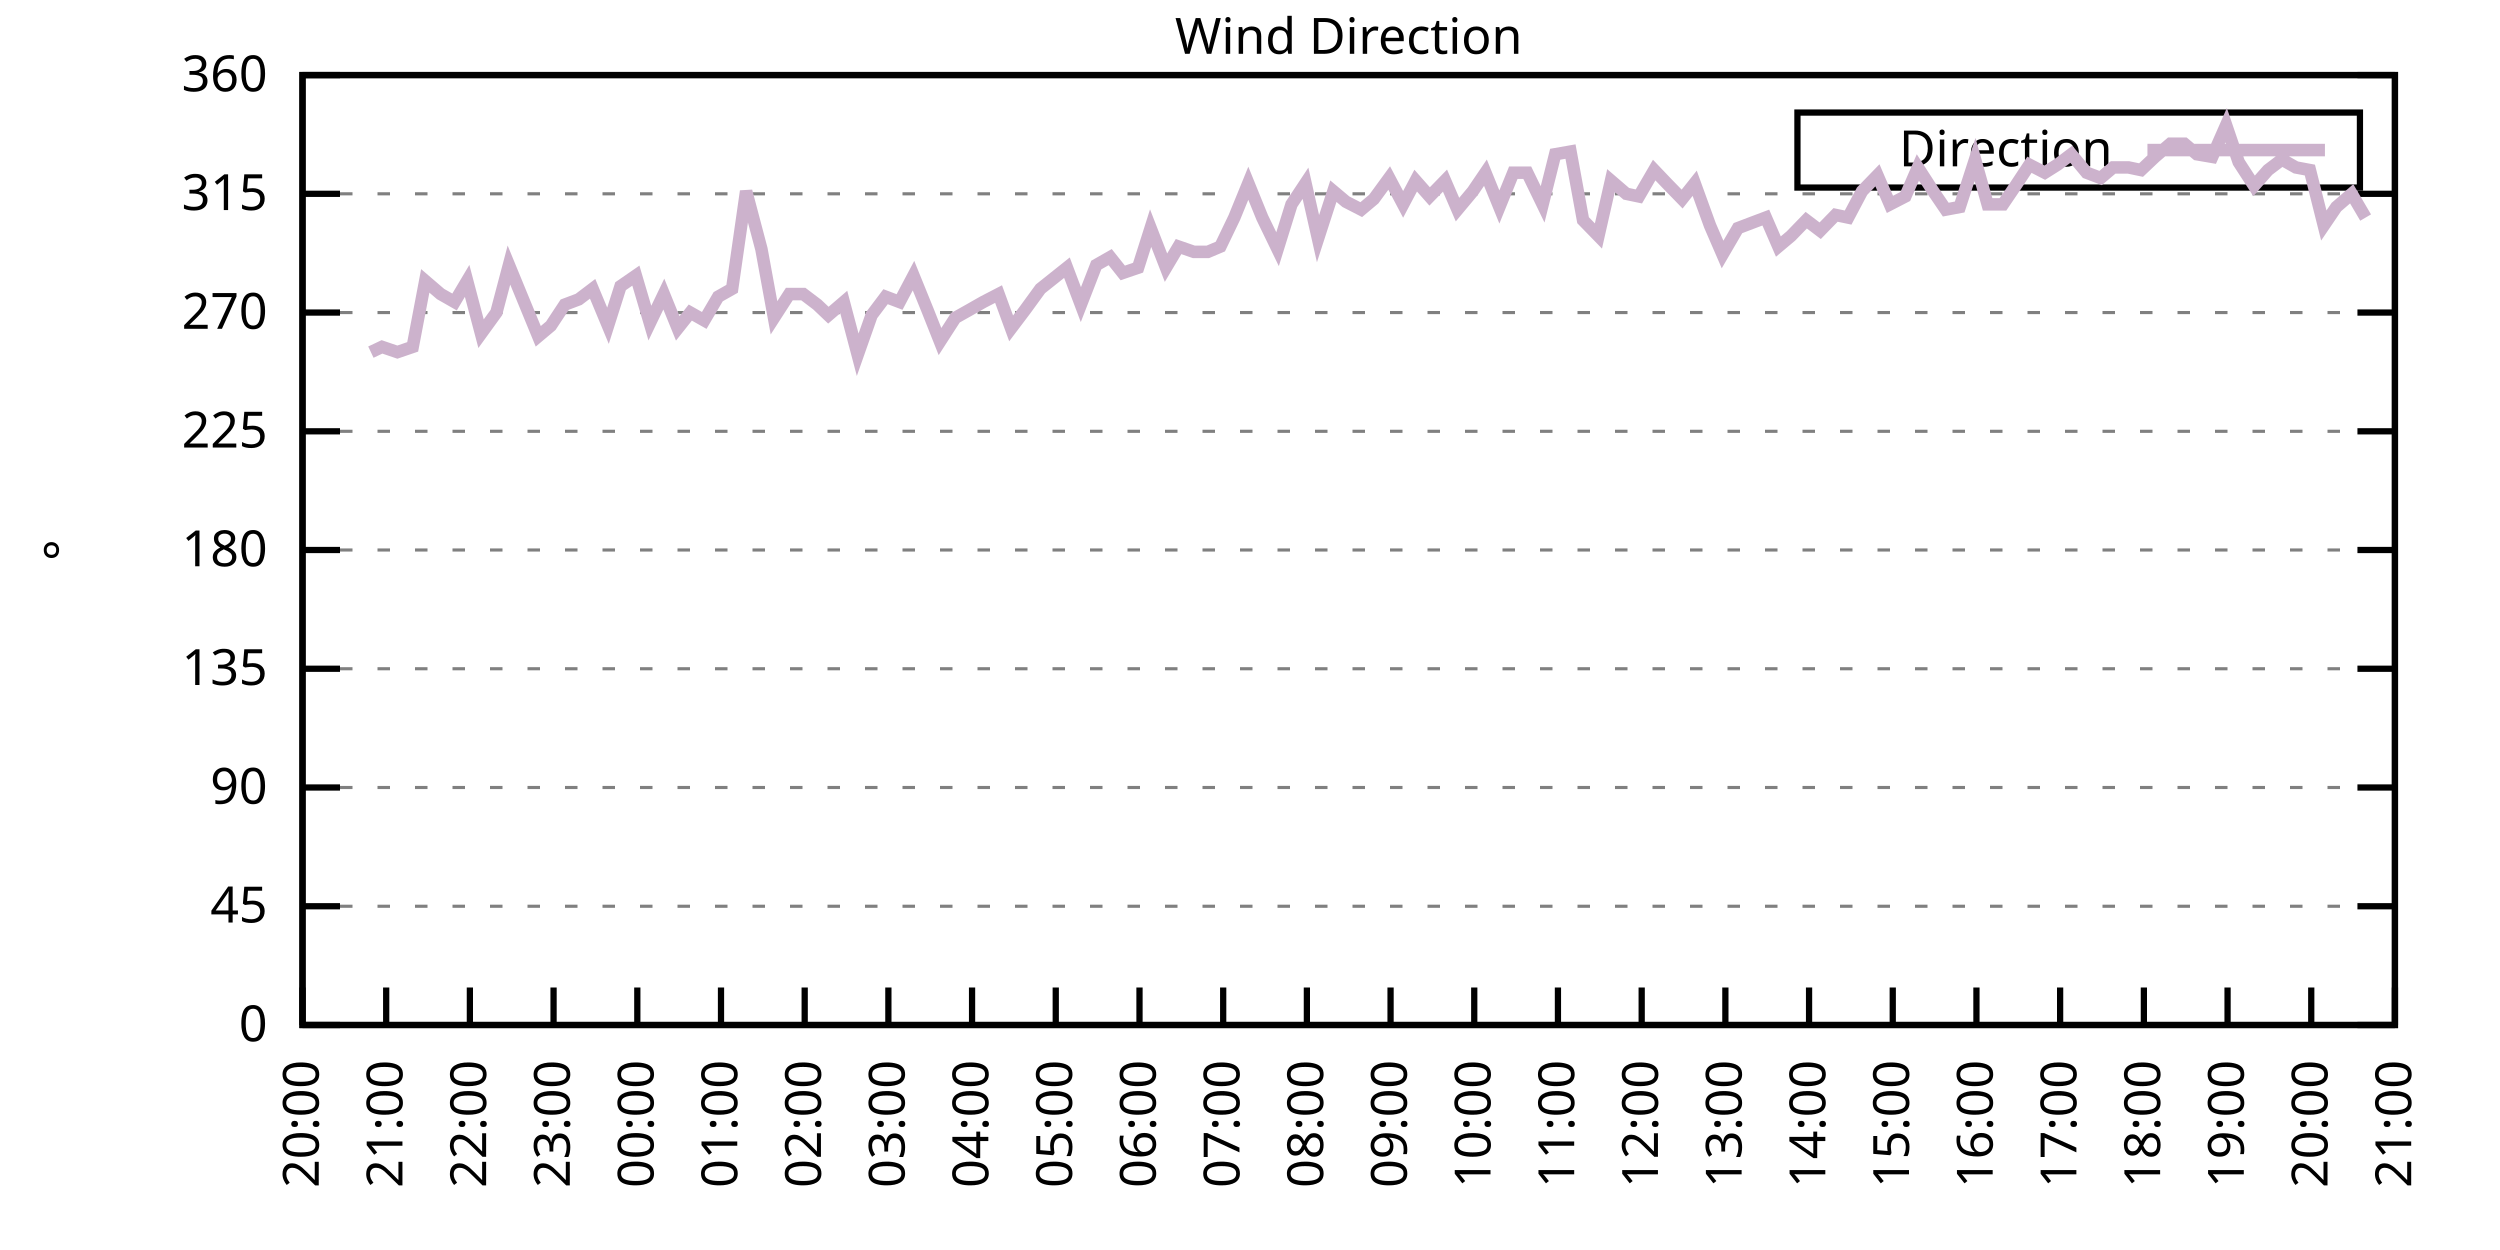
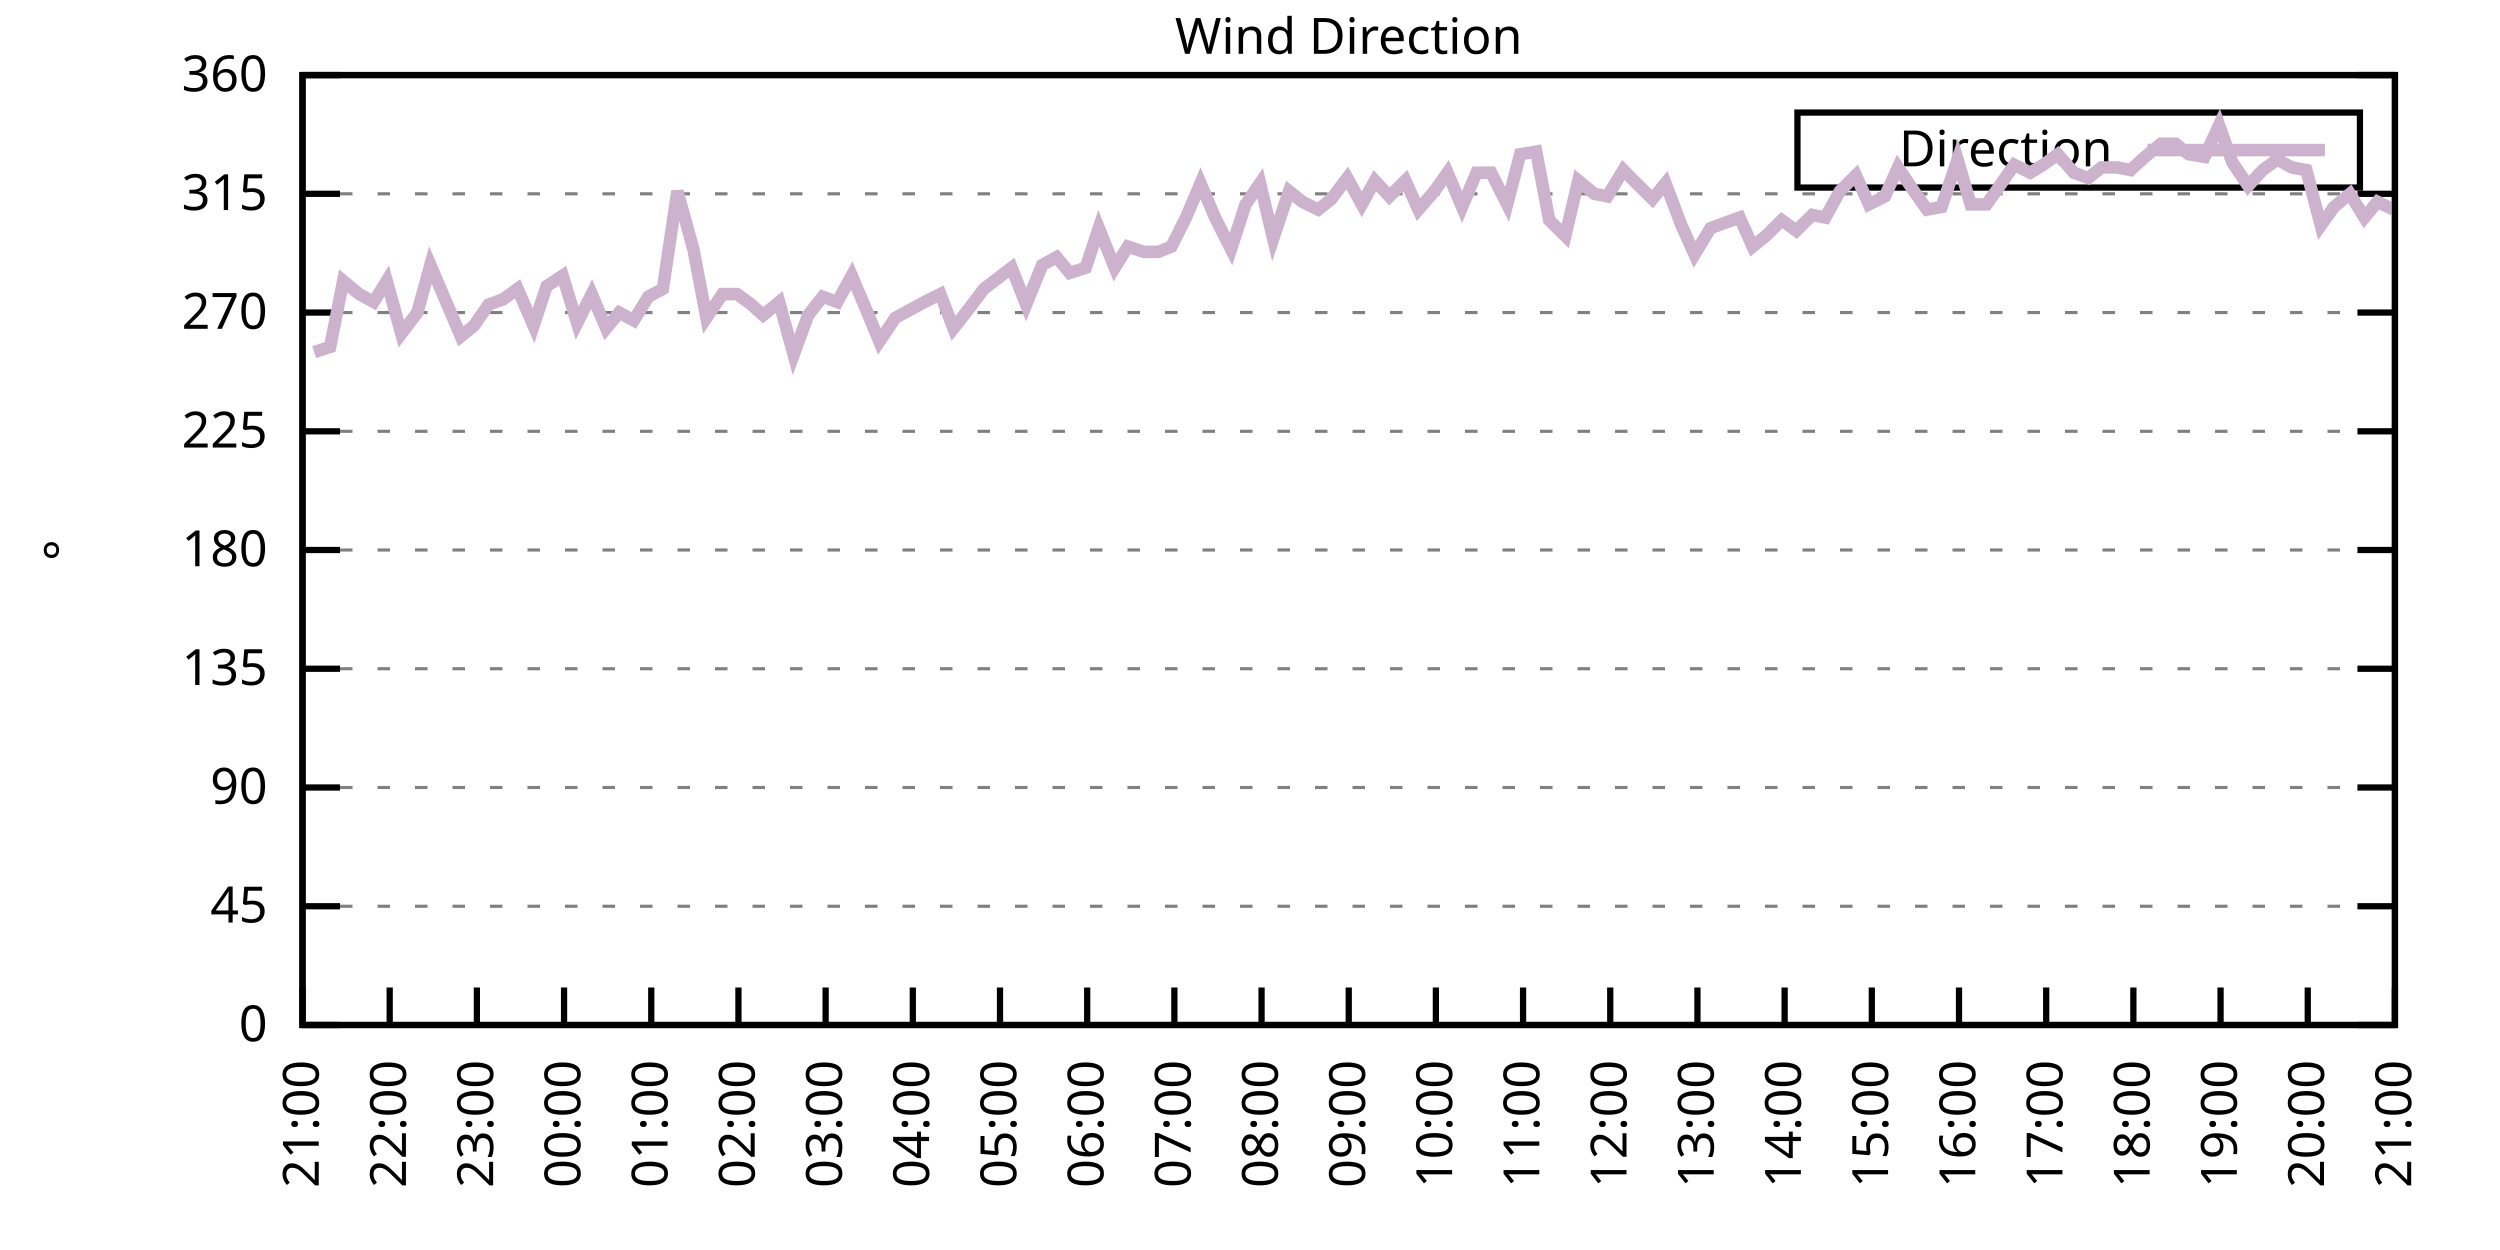
<svg xmlns="http://www.w3.org/2000/svg" xmlns:xlink="http://www.w3.org/1999/xlink" width="400" height="200" viewBox="0 0 400 200">
  <g id="gnuplot_canvas">
    <rect x="0" y="0" width="400" height="200" fill="none" />
    <defs>
      <circle id="gpDot" r="0.5" stroke-width="0.5" stroke="currentColor" />
      <path id="gpPt0" stroke-width="0.333" stroke="currentColor" d="M-1,0 h2 M0,-1 v2" />
      <path id="gpPt1" stroke-width="0.333" stroke="currentColor" d="M-1,-1 L1,1 M1,-1 L-1,1" />
      <path id="gpPt2" stroke-width="0.333" stroke="currentColor" d="M-1,0 L1,0 M0,-1 L0,1 M-1,-1 L1,1 M-1,1 L1,-1" />
      <rect id="gpPt3" stroke-width="0.333" stroke="currentColor" x="-1" y="-1" width="2" height="2" />
      <rect id="gpPt4" stroke-width="0.333" stroke="currentColor" fill="currentColor" x="-1" y="-1" width="2" height="2" />
      <circle id="gpPt5" stroke-width="0.333" stroke="currentColor" cx="0" cy="0" r="1" />
      <use xlink:href="#gpPt5" id="gpPt6" fill="currentColor" stroke="none" />
      <path id="gpPt7" stroke-width="0.333" stroke="currentColor" d="M0,-1.33 L-1.33,0.67 L1.33,0.67 z" />
      <use xlink:href="#gpPt7" id="gpPt8" fill="currentColor" stroke="none" />
      <use xlink:href="#gpPt7" id="gpPt9" stroke="currentColor" transform="rotate(180)" />
      <use xlink:href="#gpPt9" id="gpPt10" fill="currentColor" stroke="none" />
      <use xlink:href="#gpPt3" id="gpPt11" stroke="currentColor" transform="rotate(45)" />
      <use xlink:href="#gpPt11" id="gpPt12" fill="currentColor" stroke="none" />
      <path id="gpPt13" stroke-width="0.333" stroke="currentColor" d="M0,1.330 L1.265,0.411 L0.782,-1.067 L-0.782,-1.076 L-1.265,0.411 z" />
      <use xlink:href="#gpPt13" id="gpPt14" fill="currentColor" stroke="none" />
      <filter id="textbox" filterUnits="objectBoundingBox" x="0" y="0" height="1" width="1">
        <feFlood flood-color="white" flood-opacity="1" result="bgnd" />
        <feComposite in="SourceGraphic" in2="bgnd" operator="atop" />
      </filter>
      <filter id="greybox" filterUnits="objectBoundingBox" x="0" y="0" height="1" width="1">
        <feFlood flood-color="lightgrey" flood-opacity="1" result="grey" />
        <feComposite in="SourceGraphic" in2="grey" operator="atop" />
      </filter>
    </defs>
    <g fill="none" color="white" stroke="currentColor" stroke-width="1.00" stroke-linecap="butt" stroke-linejoin="miter">
</g>
    <g fill="none" color="black" stroke="currentColor" stroke-width="1.00" stroke-linecap="butt" stroke-linejoin="miter">
      <g stroke="none" shape-rendering="crispEdges">
        <polygon fill="rgb(255, 255, 255)" points="48.40,164.00 383.18,164.00 383.18,12.02 48.40,12.02 " />
      </g>
    </g>
    <g fill="none" color="black" stroke="currentColor" stroke-width="1.00" stroke-linecap="butt" stroke-linejoin="miter">
</g>
    <g fill="none" color="black" stroke="black" stroke-width="0.50" stroke-linecap="butt" stroke-linejoin="miter">
</g>
    <g fill="none" color="gray" stroke="currentColor" stroke-width="0.50" stroke-linecap="butt" stroke-linejoin="miter">
      <path stroke="gray" stroke-dasharray="2,4" class="gridline" d="M48.40,164.00 L383.19,164.00  " />
    </g>
    <g fill="none" color="gray" stroke="gray" stroke-width="1.00" stroke-linecap="butt" stroke-linejoin="miter">
</g>
    <g fill="none" color="black" stroke="currentColor" stroke-width="1.00" stroke-linecap="butt" stroke-linejoin="miter">
      <path stroke="black" d="M48.40,164.00 L54.40,164.00 M383.19,164.00 L377.19,164.00  " />
      <g transform="translate(42.80,166.60)" stroke="none" fill="black" font-family="Sans" font-size="8.00" text-anchor="end">
        <text>
          <tspan font-family="Sans"> 0</tspan>
        </text>
      </g>
    </g>
    <g fill="none" color="black" stroke="currentColor" stroke-width="1.00" stroke-linecap="butt" stroke-linejoin="miter">
</g>
    <g fill="none" color="black" stroke="black" stroke-width="0.50" stroke-linecap="butt" stroke-linejoin="miter">
</g>
    <g fill="none" color="gray" stroke="currentColor" stroke-width="0.50" stroke-linecap="butt" stroke-linejoin="miter">
      <path stroke="gray" stroke-dasharray="2,4" class="gridline" d="M48.40,145.00 L383.19,145.00  " />
    </g>
    <g fill="none" color="gray" stroke="gray" stroke-width="1.00" stroke-linecap="butt" stroke-linejoin="miter">
</g>
    <g fill="none" color="black" stroke="currentColor" stroke-width="1.00" stroke-linecap="butt" stroke-linejoin="miter">
      <path stroke="black" d="M48.40,145.00 L54.40,145.00 M383.19,145.00 L377.19,145.00  " />
      <g transform="translate(42.80,147.60)" stroke="none" fill="black" font-family="Sans" font-size="8.00" text-anchor="end">
        <text>
          <tspan font-family="Sans"> 45</tspan>
        </text>
      </g>
    </g>
    <g fill="none" color="black" stroke="currentColor" stroke-width="1.00" stroke-linecap="butt" stroke-linejoin="miter">
</g>
    <g fill="none" color="black" stroke="black" stroke-width="0.50" stroke-linecap="butt" stroke-linejoin="miter">
</g>
    <g fill="none" color="gray" stroke="currentColor" stroke-width="0.50" stroke-linecap="butt" stroke-linejoin="miter">
      <path stroke="gray" stroke-dasharray="2,4" class="gridline" d="M48.40,126.00 L383.19,126.00  " />
    </g>
    <g fill="none" color="gray" stroke="gray" stroke-width="1.00" stroke-linecap="butt" stroke-linejoin="miter">
</g>
    <g fill="none" color="black" stroke="currentColor" stroke-width="1.00" stroke-linecap="butt" stroke-linejoin="miter">
      <path stroke="black" d="M48.40,126.00 L54.40,126.00 M383.19,126.00 L377.19,126.00  " />
      <g transform="translate(42.80,128.60)" stroke="none" fill="black" font-family="Sans" font-size="8.00" text-anchor="end">
        <text>
          <tspan font-family="Sans"> 90</tspan>
        </text>
      </g>
    </g>
    <g fill="none" color="black" stroke="currentColor" stroke-width="1.00" stroke-linecap="butt" stroke-linejoin="miter">
</g>
    <g fill="none" color="black" stroke="black" stroke-width="0.50" stroke-linecap="butt" stroke-linejoin="miter">
</g>
    <g fill="none" color="gray" stroke="currentColor" stroke-width="0.50" stroke-linecap="butt" stroke-linejoin="miter">
      <path stroke="gray" stroke-dasharray="2,4" class="gridline" d="M48.40,107.00 L383.19,107.00  " />
    </g>
    <g fill="none" color="gray" stroke="gray" stroke-width="1.00" stroke-linecap="butt" stroke-linejoin="miter">
</g>
    <g fill="none" color="black" stroke="currentColor" stroke-width="1.00" stroke-linecap="butt" stroke-linejoin="miter">
      <path stroke="black" d="M48.40,107.00 L54.40,107.00 M383.19,107.00 L377.19,107.00  " />
      <g transform="translate(42.80,109.60)" stroke="none" fill="black" font-family="Sans" font-size="8.00" text-anchor="end">
        <text>
          <tspan font-family="Sans"> 135</tspan>
        </text>
      </g>
    </g>
    <g fill="none" color="black" stroke="currentColor" stroke-width="1.00" stroke-linecap="butt" stroke-linejoin="miter">
</g>
    <g fill="none" color="black" stroke="black" stroke-width="0.50" stroke-linecap="butt" stroke-linejoin="miter">
</g>
    <g fill="none" color="gray" stroke="currentColor" stroke-width="0.50" stroke-linecap="butt" stroke-linejoin="miter">
      <path stroke="gray" stroke-dasharray="2,4" class="gridline" d="M48.40,88.00 L383.19,88.00  " />
    </g>
    <g fill="none" color="gray" stroke="gray" stroke-width="1.00" stroke-linecap="butt" stroke-linejoin="miter">
</g>
    <g fill="none" color="black" stroke="currentColor" stroke-width="1.00" stroke-linecap="butt" stroke-linejoin="miter">
      <path stroke="black" d="M48.40,88.00 L54.40,88.00 M383.19,88.00 L377.19,88.00  " />
      <g transform="translate(42.80,90.60)" stroke="none" fill="black" font-family="Sans" font-size="8.00" text-anchor="end">
        <text>
          <tspan font-family="Sans"> 180</tspan>
        </text>
      </g>
    </g>
    <g fill="none" color="black" stroke="currentColor" stroke-width="1.00" stroke-linecap="butt" stroke-linejoin="miter">
</g>
    <g fill="none" color="black" stroke="black" stroke-width="0.50" stroke-linecap="butt" stroke-linejoin="miter">
</g>
    <g fill="none" color="gray" stroke="currentColor" stroke-width="0.50" stroke-linecap="butt" stroke-linejoin="miter">
      <path stroke="gray" stroke-dasharray="2,4" class="gridline" d="M48.40,69.01 L383.19,69.01  " />
    </g>
    <g fill="none" color="gray" stroke="gray" stroke-width="1.00" stroke-linecap="butt" stroke-linejoin="miter">
</g>
    <g fill="none" color="black" stroke="currentColor" stroke-width="1.00" stroke-linecap="butt" stroke-linejoin="miter">
      <path stroke="black" d="M48.40,69.01 L54.40,69.01 M383.19,69.01 L377.19,69.01  " />
      <g transform="translate(42.80,71.61)" stroke="none" fill="black" font-family="Sans" font-size="8.00" text-anchor="end">
        <text>
          <tspan font-family="Sans"> 225</tspan>
        </text>
      </g>
    </g>
    <g fill="none" color="black" stroke="currentColor" stroke-width="1.00" stroke-linecap="butt" stroke-linejoin="miter">
</g>
    <g fill="none" color="black" stroke="black" stroke-width="0.50" stroke-linecap="butt" stroke-linejoin="miter">
</g>
    <g fill="none" color="gray" stroke="currentColor" stroke-width="0.50" stroke-linecap="butt" stroke-linejoin="miter">
      <path stroke="gray" stroke-dasharray="2,4" class="gridline" d="M48.40,50.01 L383.19,50.01  " />
    </g>
    <g fill="none" color="gray" stroke="gray" stroke-width="1.00" stroke-linecap="butt" stroke-linejoin="miter">
</g>
    <g fill="none" color="black" stroke="currentColor" stroke-width="1.00" stroke-linecap="butt" stroke-linejoin="miter">
      <path stroke="black" d="M48.40,50.01 L54.40,50.01 M383.19,50.01 L377.19,50.01  " />
      <g transform="translate(42.80,52.61)" stroke="none" fill="black" font-family="Sans" font-size="8.00" text-anchor="end">
        <text>
          <tspan font-family="Sans"> 270</tspan>
        </text>
      </g>
    </g>
    <g fill="none" color="black" stroke="currentColor" stroke-width="1.00" stroke-linecap="butt" stroke-linejoin="miter">
</g>
    <g fill="none" color="black" stroke="black" stroke-width="0.50" stroke-linecap="butt" stroke-linejoin="miter">
</g>
    <g fill="none" color="gray" stroke="currentColor" stroke-width="0.50" stroke-linecap="butt" stroke-linejoin="miter">
      <path stroke="gray" stroke-dasharray="2,4" class="gridline" d="M48.40,31.01 L383.19,31.01  " />
    </g>
    <g fill="none" color="gray" stroke="gray" stroke-width="1.00" stroke-linecap="butt" stroke-linejoin="miter">
</g>
    <g fill="none" color="black" stroke="currentColor" stroke-width="1.00" stroke-linecap="butt" stroke-linejoin="miter">
      <path stroke="black" d="M48.40,31.01 L54.40,31.01 M383.19,31.01 L377.19,31.01  " />
      <g transform="translate(42.80,33.61)" stroke="none" fill="black" font-family="Sans" font-size="8.00" text-anchor="end">
        <text>
          <tspan font-family="Sans"> 315</tspan>
        </text>
      </g>
    </g>
    <g fill="none" color="black" stroke="currentColor" stroke-width="1.00" stroke-linecap="butt" stroke-linejoin="miter">
</g>
    <g fill="none" color="black" stroke="black" stroke-width="0.50" stroke-linecap="butt" stroke-linejoin="miter">
</g>
    <g fill="none" color="gray" stroke="currentColor" stroke-width="0.50" stroke-linecap="butt" stroke-linejoin="miter">
      <path stroke="gray" stroke-dasharray="2,4" class="gridline" d="M48.40,12.01 L383.19,12.01  " />
    </g>
    <g fill="none" color="gray" stroke="gray" stroke-width="1.00" stroke-linecap="butt" stroke-linejoin="miter">
</g>
    <g fill="none" color="black" stroke="currentColor" stroke-width="1.00" stroke-linecap="butt" stroke-linejoin="miter">
      <path stroke="black" d="M48.40,12.01 L54.40,12.01 M383.19,12.01 L377.19,12.01  " />
      <g transform="translate(42.80,14.61)" stroke="none" fill="black" font-family="Sans" font-size="8.00" text-anchor="end">
        <text>
          <tspan font-family="Sans"> 360</tspan>
        </text>
      </g>
    </g>
    <g fill="none" color="black" stroke="currentColor" stroke-width="1.00" stroke-linecap="butt" stroke-linejoin="miter">
      <path stroke="black" d="M48.40,164.00 L48.40,158.00  " />
      <g transform="translate(51.00,169.60) rotate(270.00)" stroke="none" fill="black" font-family="Sans" font-size="8.00" text-anchor="end">
        <text>
-           <tspan font-family="Sans">20:00</tspan>
-         </text>
-       </g>
-     </g>
-     <g fill="none" color="black" stroke="currentColor" stroke-width="1.00" stroke-linecap="butt" stroke-linejoin="miter">
-       <path stroke="black" d="M61.79,164.00 L61.79,158.00  " />
-       <g transform="translate(64.39,169.60) rotate(270.00)" stroke="none" fill="black" font-family="Sans" font-size="8.00" text-anchor="end">
-         <text>
          <tspan font-family="Sans">21:00</tspan>
        </text>
      </g>
    </g>
    <g fill="none" color="black" stroke="currentColor" stroke-width="1.00" stroke-linecap="butt" stroke-linejoin="miter">
-       <path stroke="black" d="M75.18,164.00 L75.18,158.00  " />
-       <g transform="translate(77.78,169.60) rotate(270.00)" stroke="none" fill="black" font-family="Sans" font-size="8.00" text-anchor="end">
+       <path stroke="black" d="M62.35,164.00 L62.35,158.00  " />
+       <g transform="translate(64.95,169.60) rotate(270.00)" stroke="none" fill="black" font-family="Sans" font-size="8.00" text-anchor="end">
        <text>
          <tspan font-family="Sans">22:00</tspan>
        </text>
      </g>
    </g>
    <g fill="none" color="black" stroke="currentColor" stroke-width="1.00" stroke-linecap="butt" stroke-linejoin="miter">
-       <path stroke="black" d="M88.57,164.00 L88.57,158.00  " />
-       <g transform="translate(91.17,169.60) rotate(270.00)" stroke="none" fill="black" font-family="Sans" font-size="8.00" text-anchor="end">
+       <path stroke="black" d="M76.30,164.00 L76.30,158.00  " />
+       <g transform="translate(78.90,169.60) rotate(270.00)" stroke="none" fill="black" font-family="Sans" font-size="8.00" text-anchor="end">
        <text>
          <tspan font-family="Sans">23:00</tspan>
        </text>
      </g>
    </g>
    <g fill="none" color="black" stroke="currentColor" stroke-width="1.00" stroke-linecap="butt" stroke-linejoin="miter">
-       <path stroke="black" d="M101.97,164.00 L101.97,158.00  " />
-       <g transform="translate(104.57,169.60) rotate(270.00)" stroke="none" fill="black" font-family="Sans" font-size="8.00" text-anchor="end">
+       <path stroke="black" d="M90.25,164.00 L90.25,158.00  " />
+       <g transform="translate(92.85,169.60) rotate(270.00)" stroke="none" fill="black" font-family="Sans" font-size="8.00" text-anchor="end">
        <text>
          <tspan font-family="Sans">00:00</tspan>
        </text>
      </g>
    </g>
    <g fill="none" color="black" stroke="currentColor" stroke-width="1.00" stroke-linecap="butt" stroke-linejoin="miter">
-       <path stroke="black" d="M115.36,164.00 L115.36,158.00  " />
-       <g transform="translate(117.96,169.60) rotate(270.00)" stroke="none" fill="black" font-family="Sans" font-size="8.00" text-anchor="end">
+       <path stroke="black" d="M104.20,164.00 L104.20,158.00  " />
+       <g transform="translate(106.80,169.60) rotate(270.00)" stroke="none" fill="black" font-family="Sans" font-size="8.00" text-anchor="end">
        <text>
          <tspan font-family="Sans">01:00</tspan>
        </text>
      </g>
    </g>
    <g fill="none" color="black" stroke="currentColor" stroke-width="1.00" stroke-linecap="butt" stroke-linejoin="miter">
-       <path stroke="black" d="M128.75,164.00 L128.75,158.00  " />
-       <g transform="translate(131.35,169.60) rotate(270.00)" stroke="none" fill="black" font-family="Sans" font-size="8.00" text-anchor="end">
+       <path stroke="black" d="M118.15,164.00 L118.15,158.00  " />
+       <g transform="translate(120.75,169.60) rotate(270.00)" stroke="none" fill="black" font-family="Sans" font-size="8.00" text-anchor="end">
        <text>
          <tspan font-family="Sans">02:00</tspan>
        </text>
      </g>
    </g>
    <g fill="none" color="black" stroke="currentColor" stroke-width="1.00" stroke-linecap="butt" stroke-linejoin="miter">
-       <path stroke="black" d="M142.14,164.00 L142.14,158.00  " />
-       <g transform="translate(144.74,169.60) rotate(270.00)" stroke="none" fill="black" font-family="Sans" font-size="8.00" text-anchor="end">
+       <path stroke="black" d="M132.10,164.00 L132.10,158.00  " />
+       <g transform="translate(134.70,169.60) rotate(270.00)" stroke="none" fill="black" font-family="Sans" font-size="8.00" text-anchor="end">
        <text>
          <tspan font-family="Sans">03:00</tspan>
        </text>
      </g>
    </g>
    <g fill="none" color="black" stroke="currentColor" stroke-width="1.00" stroke-linecap="butt" stroke-linejoin="miter">
-       <path stroke="black" d="M155.53,164.00 L155.53,158.00  " />
-       <g transform="translate(158.13,169.60) rotate(270.00)" stroke="none" fill="black" font-family="Sans" font-size="8.00" text-anchor="end">
+       <path stroke="black" d="M146.05,164.00 L146.05,158.00  " />
+       <g transform="translate(148.65,169.60) rotate(270.00)" stroke="none" fill="black" font-family="Sans" font-size="8.00" text-anchor="end">
        <text>
          <tspan font-family="Sans">04:00</tspan>
        </text>
      </g>
    </g>
    <g fill="none" color="black" stroke="currentColor" stroke-width="1.00" stroke-linecap="butt" stroke-linejoin="miter">
-       <path stroke="black" d="M168.92,164.00 L168.92,158.00  " />
-       <g transform="translate(171.52,169.60) rotate(270.00)" stroke="none" fill="black" font-family="Sans" font-size="8.00" text-anchor="end">
+       <path stroke="black" d="M160.00,164.00 L160.00,158.00  " />
+       <g transform="translate(162.60,169.60) rotate(270.00)" stroke="none" fill="black" font-family="Sans" font-size="8.00" text-anchor="end">
        <text>
          <tspan font-family="Sans">05:00</tspan>
        </text>
      </g>
    </g>
    <g fill="none" color="black" stroke="currentColor" stroke-width="1.00" stroke-linecap="butt" stroke-linejoin="miter">
-       <path stroke="black" d="M182.32,164.00 L182.32,158.00  " />
-       <g transform="translate(184.92,169.60) rotate(270.00)" stroke="none" fill="black" font-family="Sans" font-size="8.00" text-anchor="end">
+       <path stroke="black" d="M173.95,164.00 L173.95,158.00  " />
+       <g transform="translate(176.55,169.60) rotate(270.00)" stroke="none" fill="black" font-family="Sans" font-size="8.00" text-anchor="end">
        <text>
          <tspan font-family="Sans">06:00</tspan>
        </text>
      </g>
    </g>
    <g fill="none" color="black" stroke="currentColor" stroke-width="1.00" stroke-linecap="butt" stroke-linejoin="miter">
-       <path stroke="black" d="M195.71,164.00 L195.71,158.00  " />
-       <g transform="translate(198.31,169.60) rotate(270.00)" stroke="none" fill="black" font-family="Sans" font-size="8.00" text-anchor="end">
+       <path stroke="black" d="M187.90,164.00 L187.90,158.00  " />
+       <g transform="translate(190.50,169.60) rotate(270.00)" stroke="none" fill="black" font-family="Sans" font-size="8.00" text-anchor="end">
        <text>
          <tspan font-family="Sans">07:00</tspan>
        </text>
      </g>
    </g>
    <g fill="none" color="black" stroke="currentColor" stroke-width="1.00" stroke-linecap="butt" stroke-linejoin="miter">
-       <path stroke="black" d="M209.10,164.00 L209.10,158.00  " />
-       <g transform="translate(211.70,169.60) rotate(270.00)" stroke="none" fill="black" font-family="Sans" font-size="8.00" text-anchor="end">
+       <path stroke="black" d="M201.85,164.00 L201.85,158.00  " />
+       <g transform="translate(204.45,169.60) rotate(270.00)" stroke="none" fill="black" font-family="Sans" font-size="8.00" text-anchor="end">
        <text>
          <tspan font-family="Sans">08:00</tspan>
        </text>
      </g>
    </g>
    <g fill="none" color="black" stroke="currentColor" stroke-width="1.00" stroke-linecap="butt" stroke-linejoin="miter">
-       <path stroke="black" d="M222.49,164.00 L222.49,158.00  " />
-       <g transform="translate(225.09,169.60) rotate(270.00)" stroke="none" fill="black" font-family="Sans" font-size="8.00" text-anchor="end">
+       <path stroke="black" d="M215.80,164.00 L215.80,158.00  " />
+       <g transform="translate(218.40,169.60) rotate(270.00)" stroke="none" fill="black" font-family="Sans" font-size="8.00" text-anchor="end">
        <text>
          <tspan font-family="Sans">09:00</tspan>
        </text>
      </g>
    </g>
    <g fill="none" color="black" stroke="currentColor" stroke-width="1.00" stroke-linecap="butt" stroke-linejoin="miter">
-       <path stroke="black" d="M235.88,164.00 L235.88,158.00  " />
-       <g transform="translate(238.48,169.60) rotate(270.00)" stroke="none" fill="black" font-family="Sans" font-size="8.00" text-anchor="end">
+       <path stroke="black" d="M229.74,164.00 L229.74,158.00  " />
+       <g transform="translate(232.34,169.60) rotate(270.00)" stroke="none" fill="black" font-family="Sans" font-size="8.00" text-anchor="end">
        <text>
          <tspan font-family="Sans">10:00</tspan>
        </text>
      </g>
    </g>
    <g fill="none" color="black" stroke="currentColor" stroke-width="1.00" stroke-linecap="butt" stroke-linejoin="miter">
-       <path stroke="black" d="M249.27,164.00 L249.27,158.00  " />
-       <g transform="translate(251.87,169.60) rotate(270.00)" stroke="none" fill="black" font-family="Sans" font-size="8.00" text-anchor="end">
+       <path stroke="black" d="M243.69,164.00 L243.69,158.00  " />
+       <g transform="translate(246.29,169.60) rotate(270.00)" stroke="none" fill="black" font-family="Sans" font-size="8.00" text-anchor="end">
        <text>
          <tspan font-family="Sans">11:00</tspan>
        </text>
      </g>
    </g>
    <g fill="none" color="black" stroke="currentColor" stroke-width="1.00" stroke-linecap="butt" stroke-linejoin="miter">
-       <path stroke="black" d="M262.67,164.00 L262.67,158.00  " />
-       <g transform="translate(265.27,169.60) rotate(270.00)" stroke="none" fill="black" font-family="Sans" font-size="8.00" text-anchor="end">
+       <path stroke="black" d="M257.64,164.00 L257.64,158.00  " />
+       <g transform="translate(260.24,169.60) rotate(270.00)" stroke="none" fill="black" font-family="Sans" font-size="8.00" text-anchor="end">
        <text>
          <tspan font-family="Sans">12:00</tspan>
        </text>
      </g>
    </g>
    <g fill="none" color="black" stroke="currentColor" stroke-width="1.00" stroke-linecap="butt" stroke-linejoin="miter">
-       <path stroke="black" d="M276.06,164.00 L276.06,158.00  " />
-       <g transform="translate(278.66,169.60) rotate(270.00)" stroke="none" fill="black" font-family="Sans" font-size="8.00" text-anchor="end">
+       <path stroke="black" d="M271.59,164.00 L271.59,158.00  " />
+       <g transform="translate(274.19,169.60) rotate(270.00)" stroke="none" fill="black" font-family="Sans" font-size="8.00" text-anchor="end">
        <text>
          <tspan font-family="Sans">13:00</tspan>
        </text>
      </g>
    </g>
    <g fill="none" color="black" stroke="currentColor" stroke-width="1.00" stroke-linecap="butt" stroke-linejoin="miter">
-       <path stroke="black" d="M289.45,164.00 L289.45,158.00  " />
-       <g transform="translate(292.05,169.60) rotate(270.00)" stroke="none" fill="black" font-family="Sans" font-size="8.00" text-anchor="end">
+       <path stroke="black" d="M285.54,164.00 L285.54,158.00  " />
+       <g transform="translate(288.14,169.60) rotate(270.00)" stroke="none" fill="black" font-family="Sans" font-size="8.00" text-anchor="end">
        <text>
          <tspan font-family="Sans">14:00</tspan>
        </text>
      </g>
    </g>
    <g fill="none" color="black" stroke="currentColor" stroke-width="1.00" stroke-linecap="butt" stroke-linejoin="miter">
-       <path stroke="black" d="M302.84,164.00 L302.84,158.00  " />
-       <g transform="translate(305.44,169.60) rotate(270.00)" stroke="none" fill="black" font-family="Sans" font-size="8.00" text-anchor="end">
+       <path stroke="black" d="M299.49,164.00 L299.49,158.00  " />
+       <g transform="translate(302.09,169.60) rotate(270.00)" stroke="none" fill="black" font-family="Sans" font-size="8.00" text-anchor="end">
        <text>
          <tspan font-family="Sans">15:00</tspan>
        </text>
      </g>
    </g>
    <g fill="none" color="black" stroke="currentColor" stroke-width="1.00" stroke-linecap="butt" stroke-linejoin="miter">
-       <path stroke="black" d="M316.23,164.00 L316.23,158.00  " />
-       <g transform="translate(318.83,169.60) rotate(270.00)" stroke="none" fill="black" font-family="Sans" font-size="8.00" text-anchor="end">
+       <path stroke="black" d="M313.44,164.00 L313.44,158.00  " />
+       <g transform="translate(316.04,169.60) rotate(270.00)" stroke="none" fill="black" font-family="Sans" font-size="8.00" text-anchor="end">
        <text>
          <tspan font-family="Sans">16:00</tspan>
        </text>
      </g>
    </g>
    <g fill="none" color="black" stroke="currentColor" stroke-width="1.00" stroke-linecap="butt" stroke-linejoin="miter">
-       <path stroke="black" d="M329.62,164.00 L329.62,158.00  " />
-       <g transform="translate(332.22,169.60) rotate(270.00)" stroke="none" fill="black" font-family="Sans" font-size="8.00" text-anchor="end">
+       <path stroke="black" d="M327.39,164.00 L327.39,158.00  " />
+       <g transform="translate(329.99,169.60) rotate(270.00)" stroke="none" fill="black" font-family="Sans" font-size="8.00" text-anchor="end">
        <text>
          <tspan font-family="Sans">17:00</tspan>
        </text>
      </g>
    </g>
    <g fill="none" color="black" stroke="currentColor" stroke-width="1.00" stroke-linecap="butt" stroke-linejoin="miter">
-       <path stroke="black" d="M343.02,164.00 L343.02,158.00  " />
-       <g transform="translate(345.62,169.60) rotate(270.00)" stroke="none" fill="black" font-family="Sans" font-size="8.00" text-anchor="end">
+       <path stroke="black" d="M341.34,164.00 L341.34,158.00  " />
+       <g transform="translate(343.94,169.60) rotate(270.00)" stroke="none" fill="black" font-family="Sans" font-size="8.00" text-anchor="end">
        <text>
          <tspan font-family="Sans">18:00</tspan>
        </text>
      </g>
    </g>
    <g fill="none" color="black" stroke="currentColor" stroke-width="1.00" stroke-linecap="butt" stroke-linejoin="miter">
-       <path stroke="black" d="M356.41,164.00 L356.41,158.00  " />
-       <g transform="translate(359.01,169.60) rotate(270.00)" stroke="none" fill="black" font-family="Sans" font-size="8.00" text-anchor="end">
+       <path stroke="black" d="M355.29,164.00 L355.29,158.00  " />
+       <g transform="translate(357.89,169.60) rotate(270.00)" stroke="none" fill="black" font-family="Sans" font-size="8.00" text-anchor="end">
        <text>
          <tspan font-family="Sans">19:00</tspan>
        </text>
      </g>
    </g>
    <g fill="none" color="black" stroke="currentColor" stroke-width="1.00" stroke-linecap="butt" stroke-linejoin="miter">
-       <path stroke="black" d="M369.80,164.00 L369.80,158.00  " />
-       <g transform="translate(372.40,169.60) rotate(270.00)" stroke="none" fill="black" font-family="Sans" font-size="8.00" text-anchor="end">
+       <path stroke="black" d="M369.24,164.00 L369.24,158.00  " />
+       <g transform="translate(371.84,169.60) rotate(270.00)" stroke="none" fill="black" font-family="Sans" font-size="8.00" text-anchor="end">
        <text>
          <tspan font-family="Sans">20:00</tspan>
        </text>
      </g>
    </g>
    <g fill="none" color="black" stroke="currentColor" stroke-width="1.00" stroke-linecap="butt" stroke-linejoin="miter">
      <path stroke="black" d="M383.19,164.00 L383.19,158.00  " />
      <g transform="translate(385.79,169.60) rotate(270.00)" stroke="none" fill="black" font-family="Sans" font-size="8.00" text-anchor="end">
        <text>
          <tspan font-family="Sans">21:00</tspan>
        </text>
      </g>
    </g>
    <g fill="none" color="black" stroke="currentColor" stroke-width="1.00" stroke-linecap="butt" stroke-linejoin="miter">
</g>
    <g fill="none" color="black" stroke="currentColor" stroke-width="1.00" stroke-linecap="butt" stroke-linejoin="miter">
      <path stroke="black" d="M48.40,12.01 L48.40,164.00 L383.19,164.00 L383.19,12.01 L48.40,12.01 Z  " />
    </g>
    <g fill="none" color="black" stroke="currentColor" stroke-width="1.00" stroke-linecap="butt" stroke-linejoin="miter">
</g>
    <g fill="none" color="black" stroke="currentColor" stroke-width="1.00" stroke-linecap="butt" stroke-linejoin="miter">
      <path stroke="black" d="M287.59,30.01 L287.59,18.01 L377.59,18.01 L377.59,30.01 L287.59,30.01 Z  " />
    </g>
    <g id="Wind_direction_plot_1">
      <g fill="none" color="white" stroke="black" stroke-width="2.00" stroke-linecap="butt" stroke-linejoin="miter">
</g>
      <g fill="none" color="black" stroke="currentColor" stroke-width="2.00" stroke-linecap="butt" stroke-linejoin="miter">
        <g transform="translate(337.99,26.61)" stroke="none" fill="black" font-family="Sans" font-size="8.00" text-anchor="end">
          <text>
            <tspan font-family="Sans">Direction</tspan>
          </text>
        </g>
      </g>
      <g fill="none" color="black" stroke="currentColor" stroke-width="2.00" stroke-linecap="butt" stroke-linejoin="miter">
-         <path stroke="rgb(204, 178, 204)" d="M343.59,24.01 L371.99,24.01 M59.34,56.34 L61.12,55.50 L63.58,56.34 L66.03,55.50 L68.04,44.94 L70.50,47.05   L72.73,48.32 L74.74,44.94 L76.97,53.39 L79.42,50.01 L81.43,42.41 L86.12,53.81 L88.13,52.12 L90.36,48.74   L92.59,47.90 L94.82,46.21 L97.28,52.12 L99.29,45.79 L101.74,44.10 L103.98,51.70 L106.21,47.05 L108.44,52.54   L110.45,50.01 L112.68,51.27 L114.91,47.47 L117.14,46.21 L119.38,30.59 L121.83,39.87 L123.84,50.85 L126.29,47.05   L128.53,47.05 L130.76,48.74 L132.54,50.43 L135.00,48.32 L137.23,56.76 L139.46,50.43 L141.69,47.47 L143.93,48.32   L146.16,44.10 L148.39,49.59 L150.40,54.65 L152.85,50.85 L155.09,49.59 L157.32,48.32 L159.77,47.05 L161.78,52.54   L164.01,49.59 L166.47,46.21 L170.71,42.83 L172.94,48.74 L175.40,42.41 L177.63,41.14 L179.64,43.67 L182.09,42.83   L184.10,36.50 L186.56,42.83 L188.57,39.45 L191.02,40.30 L193.25,40.30 L195.26,39.45 L197.49,34.81 L199.73,29.32   L201.96,34.81 L204.41,39.87 L206.64,32.70 L208.88,29.32 L210.88,38.19 L213.34,30.59 L215.35,32.28 L217.80,33.54   L219.81,31.85 L222.27,28.48 L224.50,32.70 L226.51,28.90 L228.74,31.43 L231.20,28.90 L233.20,33.54 L235.66,30.59   L237.67,27.63 L239.90,33.12 L242.13,27.63 L244.36,27.63 L246.82,32.70 L248.83,24.68 L251.28,24.25 L253.29,35.23   L255.75,37.76 L257.76,28.90 L260.21,31.01 L262.22,31.43 L264.67,27.21 L266.68,29.32 L269.14,31.85 L271.15,29.32   L273.60,36.08 L275.61,40.72 L278.07,36.50 L280.30,35.65 L282.53,34.81 L284.54,39.45 L286.55,37.76 L289.00,35.23   L291.23,36.92 L293.69,34.39 L295.70,34.81 L297.93,30.59 L300.39,28.05 L302.39,32.70 L304.85,31.43 L306.86,26.79   L309.31,30.59 L311.32,33.54 L313.55,33.12 L316.01,25.52 L318.02,32.70 L320.47,32.70 L322.48,29.74 L324.71,26.36   L327.17,27.63 L329.18,26.36 L331.41,24.68 L333.86,27.63 L336.10,28.48 L338.10,26.79 L340.56,26.79 L342.57,27.21   L344.80,25.10 L347.26,22.99 L349.49,22.99 L351.50,24.68 L353.95,25.10 L356.18,20.03 L358.19,25.94 L360.65,29.74   L362.88,27.21 L365.11,25.52 L367.34,26.79 L369.58,27.21 L371.81,36.08 L373.82,33.12 L376.27,31.01 L378.50,34.81    " />
+         <path stroke="rgb(204, 178, 204)" d="M343.59,24.01 L371.99,24.01 M50.26,56.34 L52.82,55.50 L54.91,44.94 L57.47,47.05 L59.79,48.32 L61.88,44.94   L64.21,53.39 L66.77,50.01 L68.86,42.41 L73.74,53.81 L75.83,52.12 L78.16,48.74 L80.48,47.90 L82.81,46.21   L85.37,52.12 L87.46,45.79 L90.02,44.10 L92.34,51.70 L94.67,47.05 L96.99,52.54 L99.08,50.01 L101.41,51.27   L103.73,47.47 L106.06,46.21 L108.38,30.59 L110.94,39.87 L113.03,50.85 L115.59,47.05 L117.92,47.05 L120.24,48.74   L122.10,50.43 L124.66,48.32 L126.98,56.76 L129.31,50.43 L131.63,47.47 L133.96,48.32 L136.28,44.10 L138.61,49.59   L140.70,54.65 L143.26,50.85 L145.58,49.59 L147.91,48.32 L150.46,47.05 L152.56,52.54 L154.88,49.59 L157.44,46.21   L161.86,42.83 L164.18,48.74 L166.74,42.41 L169.06,41.14 L171.16,43.67 L173.71,42.83 L175.81,36.50 L178.36,42.83   L180.46,39.45 L183.01,40.30 L185.34,40.30 L187.43,39.45 L189.76,34.81 L192.08,29.32 L194.41,34.81 L196.96,39.87   L199.29,32.70 L201.61,29.32 L203.71,38.19 L206.26,30.59 L208.36,32.28 L210.91,33.54 L213.01,31.85 L215.56,28.48   L217.89,32.70 L219.98,28.90 L222.30,31.43 L224.86,28.90 L226.95,33.54 L229.51,30.59 L231.60,27.63 L233.93,33.12   L236.25,27.63 L238.58,27.63 L241.14,32.70 L243.23,24.68 L245.79,24.25 L247.88,35.23 L250.44,37.76 L252.53,28.90   L255.09,31.01 L257.18,31.43 L259.74,27.21 L261.83,29.32 L264.39,31.85 L266.48,29.32 L269.04,36.08 L271.13,40.72   L273.69,36.50 L276.01,35.65 L278.34,34.81 L280.43,39.45 L282.52,37.76 L285.08,35.23 L287.40,36.92 L289.96,34.39   L292.05,34.81 L294.38,30.59 L296.94,28.05 L299.03,32.70 L301.58,31.43 L303.68,26.79 L306.23,30.59 L308.33,33.54   L310.65,33.12 L313.21,25.52 L315.30,32.70 L317.86,32.70 L319.95,29.74 L322.28,26.36 L324.83,27.63 L326.93,26.36   L329.25,24.68 L331.81,27.63 L334.13,28.48 L336.23,26.79 L338.78,26.79 L340.88,27.21 L343.20,25.10 L345.76,22.99   L348.08,22.99 L350.18,24.68 L352.73,25.10 L355.06,20.03 L357.15,25.94 L359.71,29.74 L362.03,27.21 L364.36,25.52   L366.68,26.79 L369.01,27.21 L371.33,36.08 L373.43,33.12 L375.98,31.01 L378.31,34.81 L380.40,32.28 L382.96,33.54    " />
      </g>
    </g>
    <g fill="none" color="black" stroke="currentColor" stroke-width="2.00" stroke-linecap="butt" stroke-linejoin="miter">
</g>
    <g fill="none" color="black" stroke="black" stroke-width="1.00" stroke-linecap="butt" stroke-linejoin="miter">
</g>
    <g fill="none" color="black" stroke="currentColor" stroke-width="1.00" stroke-linecap="butt" stroke-linejoin="miter">
      <path stroke="black" d="M48.40,12.01 L48.40,164.00 L383.19,164.00 L383.19,12.01 L48.40,12.01 Z  " />
      <g transform="translate(12.80,88.01) rotate(270.00)" stroke="none" fill="black" font-family="Sans" font-size="8.00" text-anchor="middle">
        <text>
          <tspan font-family="Sans">°</tspan>
        </text>
      </g>
    </g>
    <g fill="none" color="black" stroke="currentColor" stroke-width="1.00" stroke-linecap="butt" stroke-linejoin="miter">
</g>
    <g fill="none" color="black" stroke="currentColor" stroke-width="1.00" stroke-linecap="butt" stroke-linejoin="miter">
      <g transform="translate(215.79,8.61)" stroke="none" fill="black" font-family="Sans" font-size="8.00" text-anchor="middle">
        <text>
          <tspan font-family="Sans">Wind Direction</tspan>
        </text>
      </g>
    </g>
    <g fill="none" color="black" stroke="currentColor" stroke-width="1.00" stroke-linecap="butt" stroke-linejoin="miter">
</g>
  </g>
</svg>
